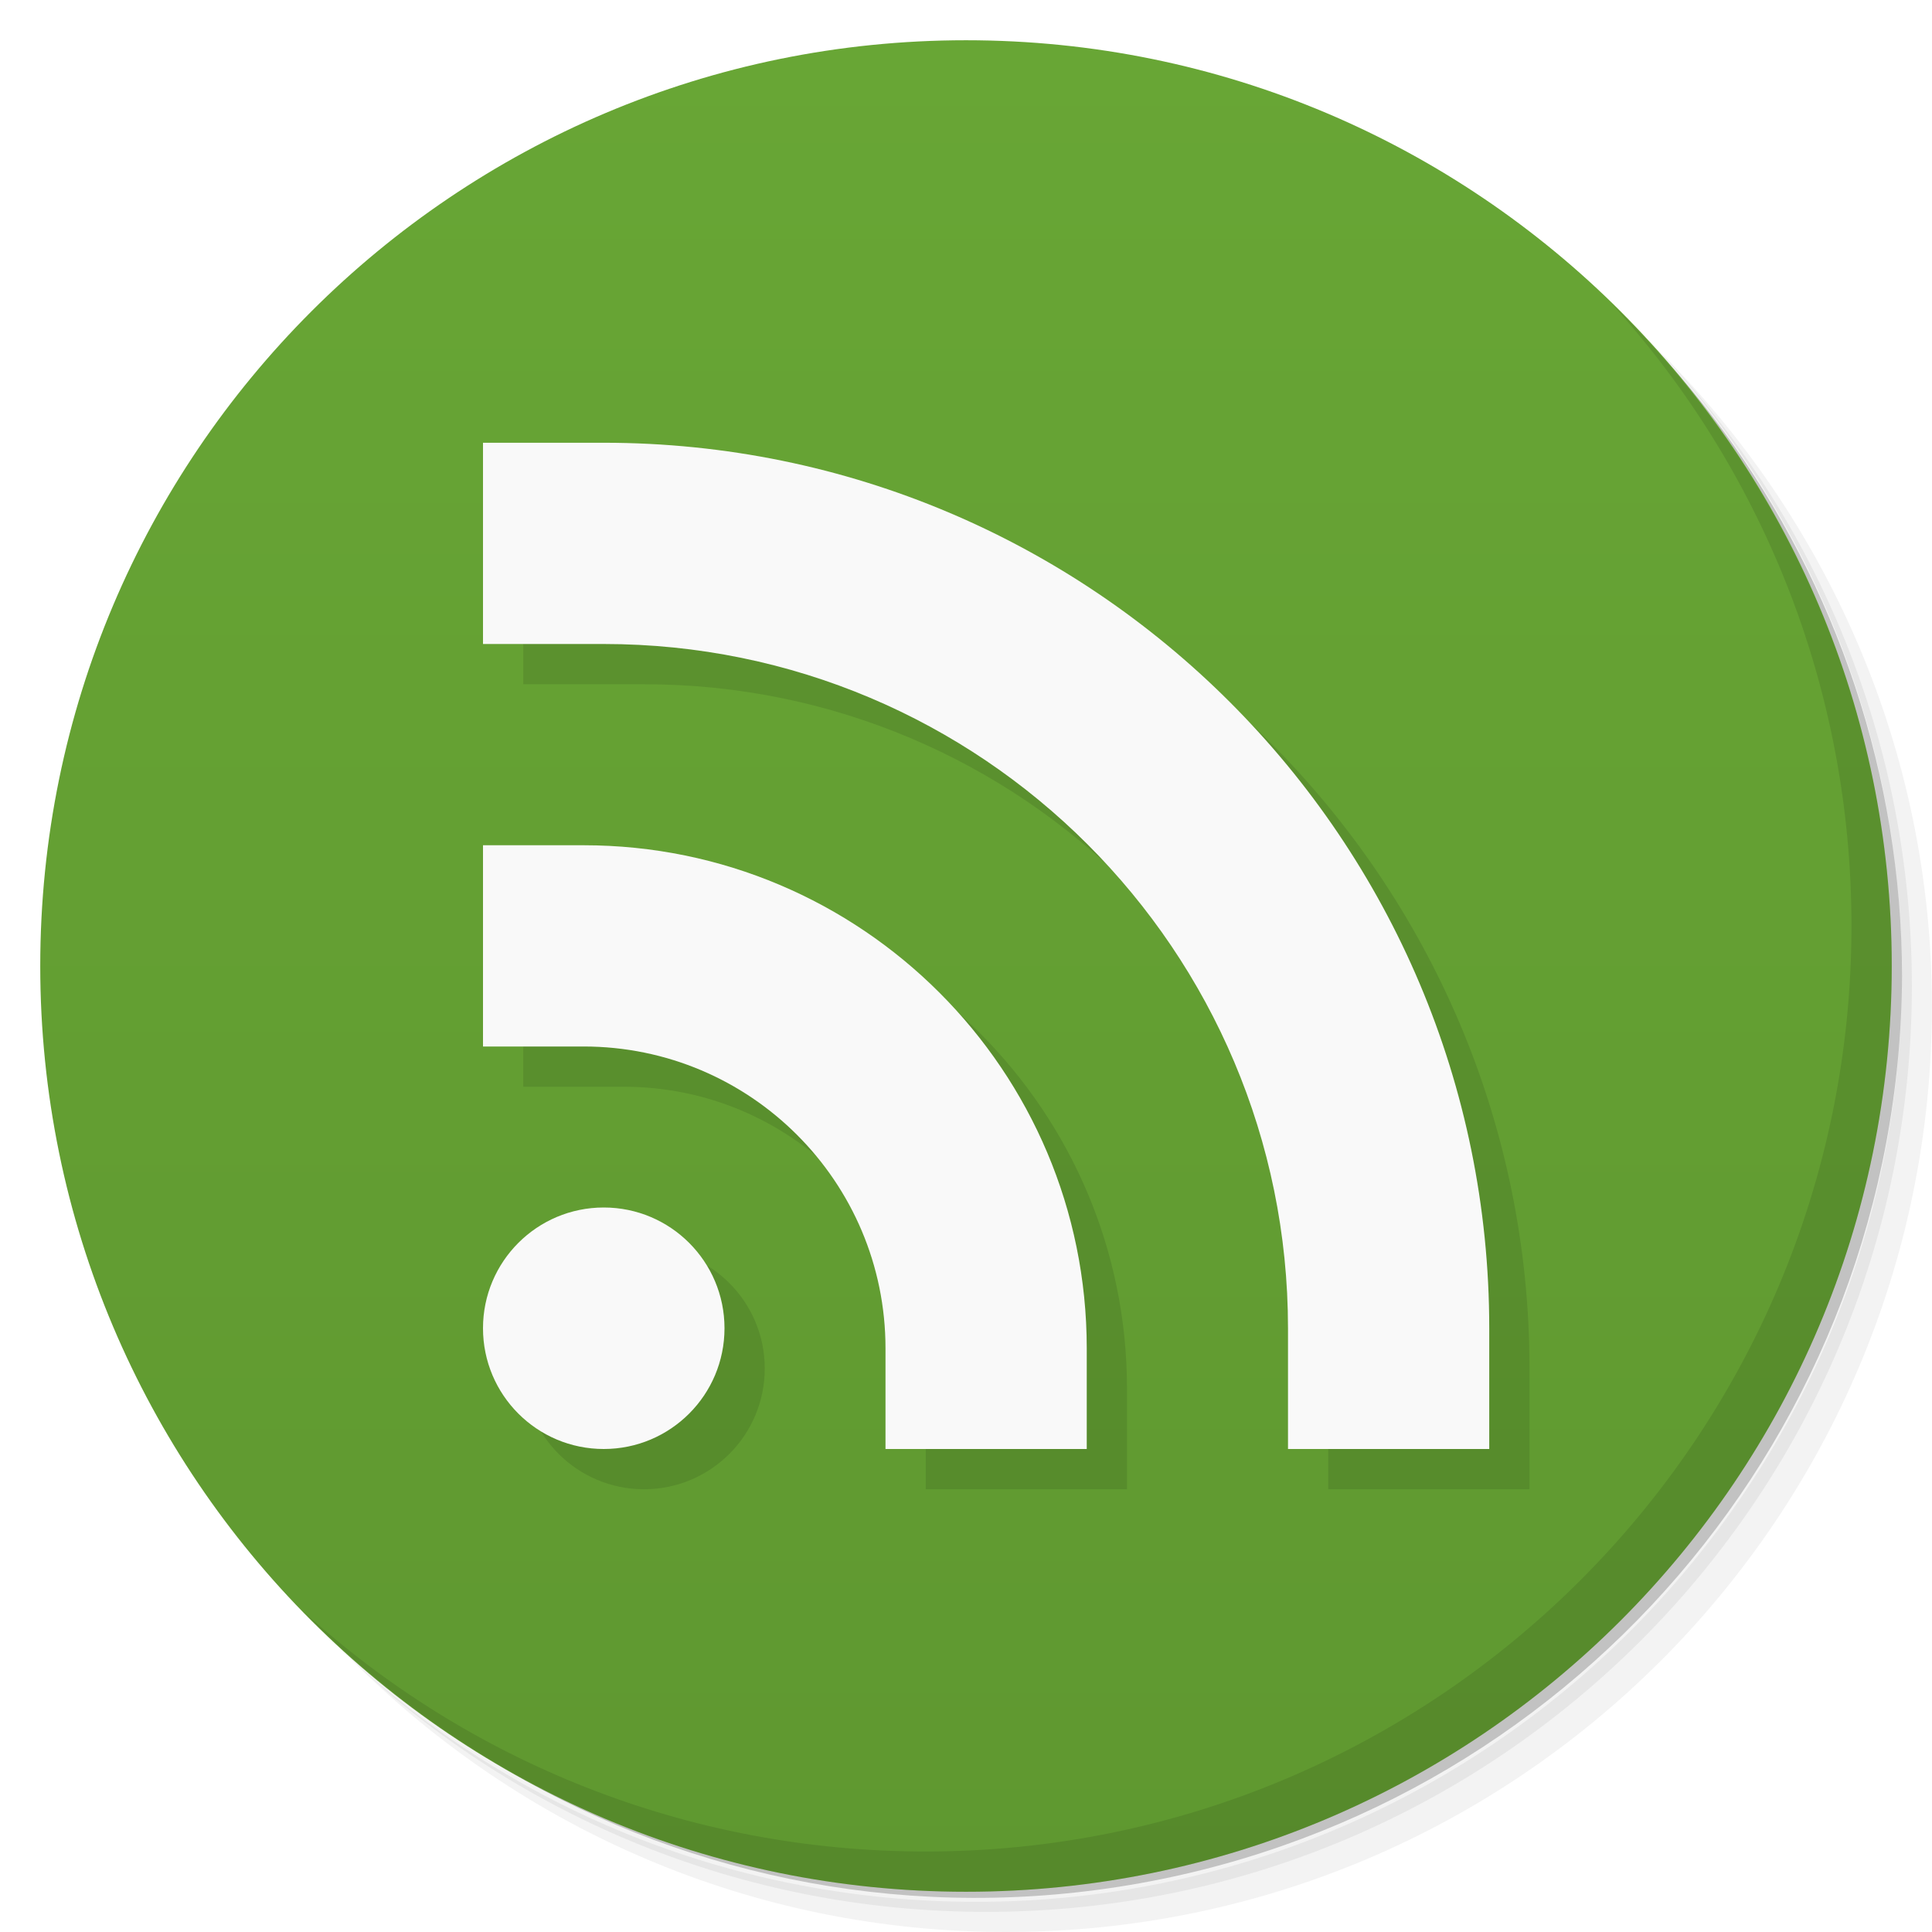
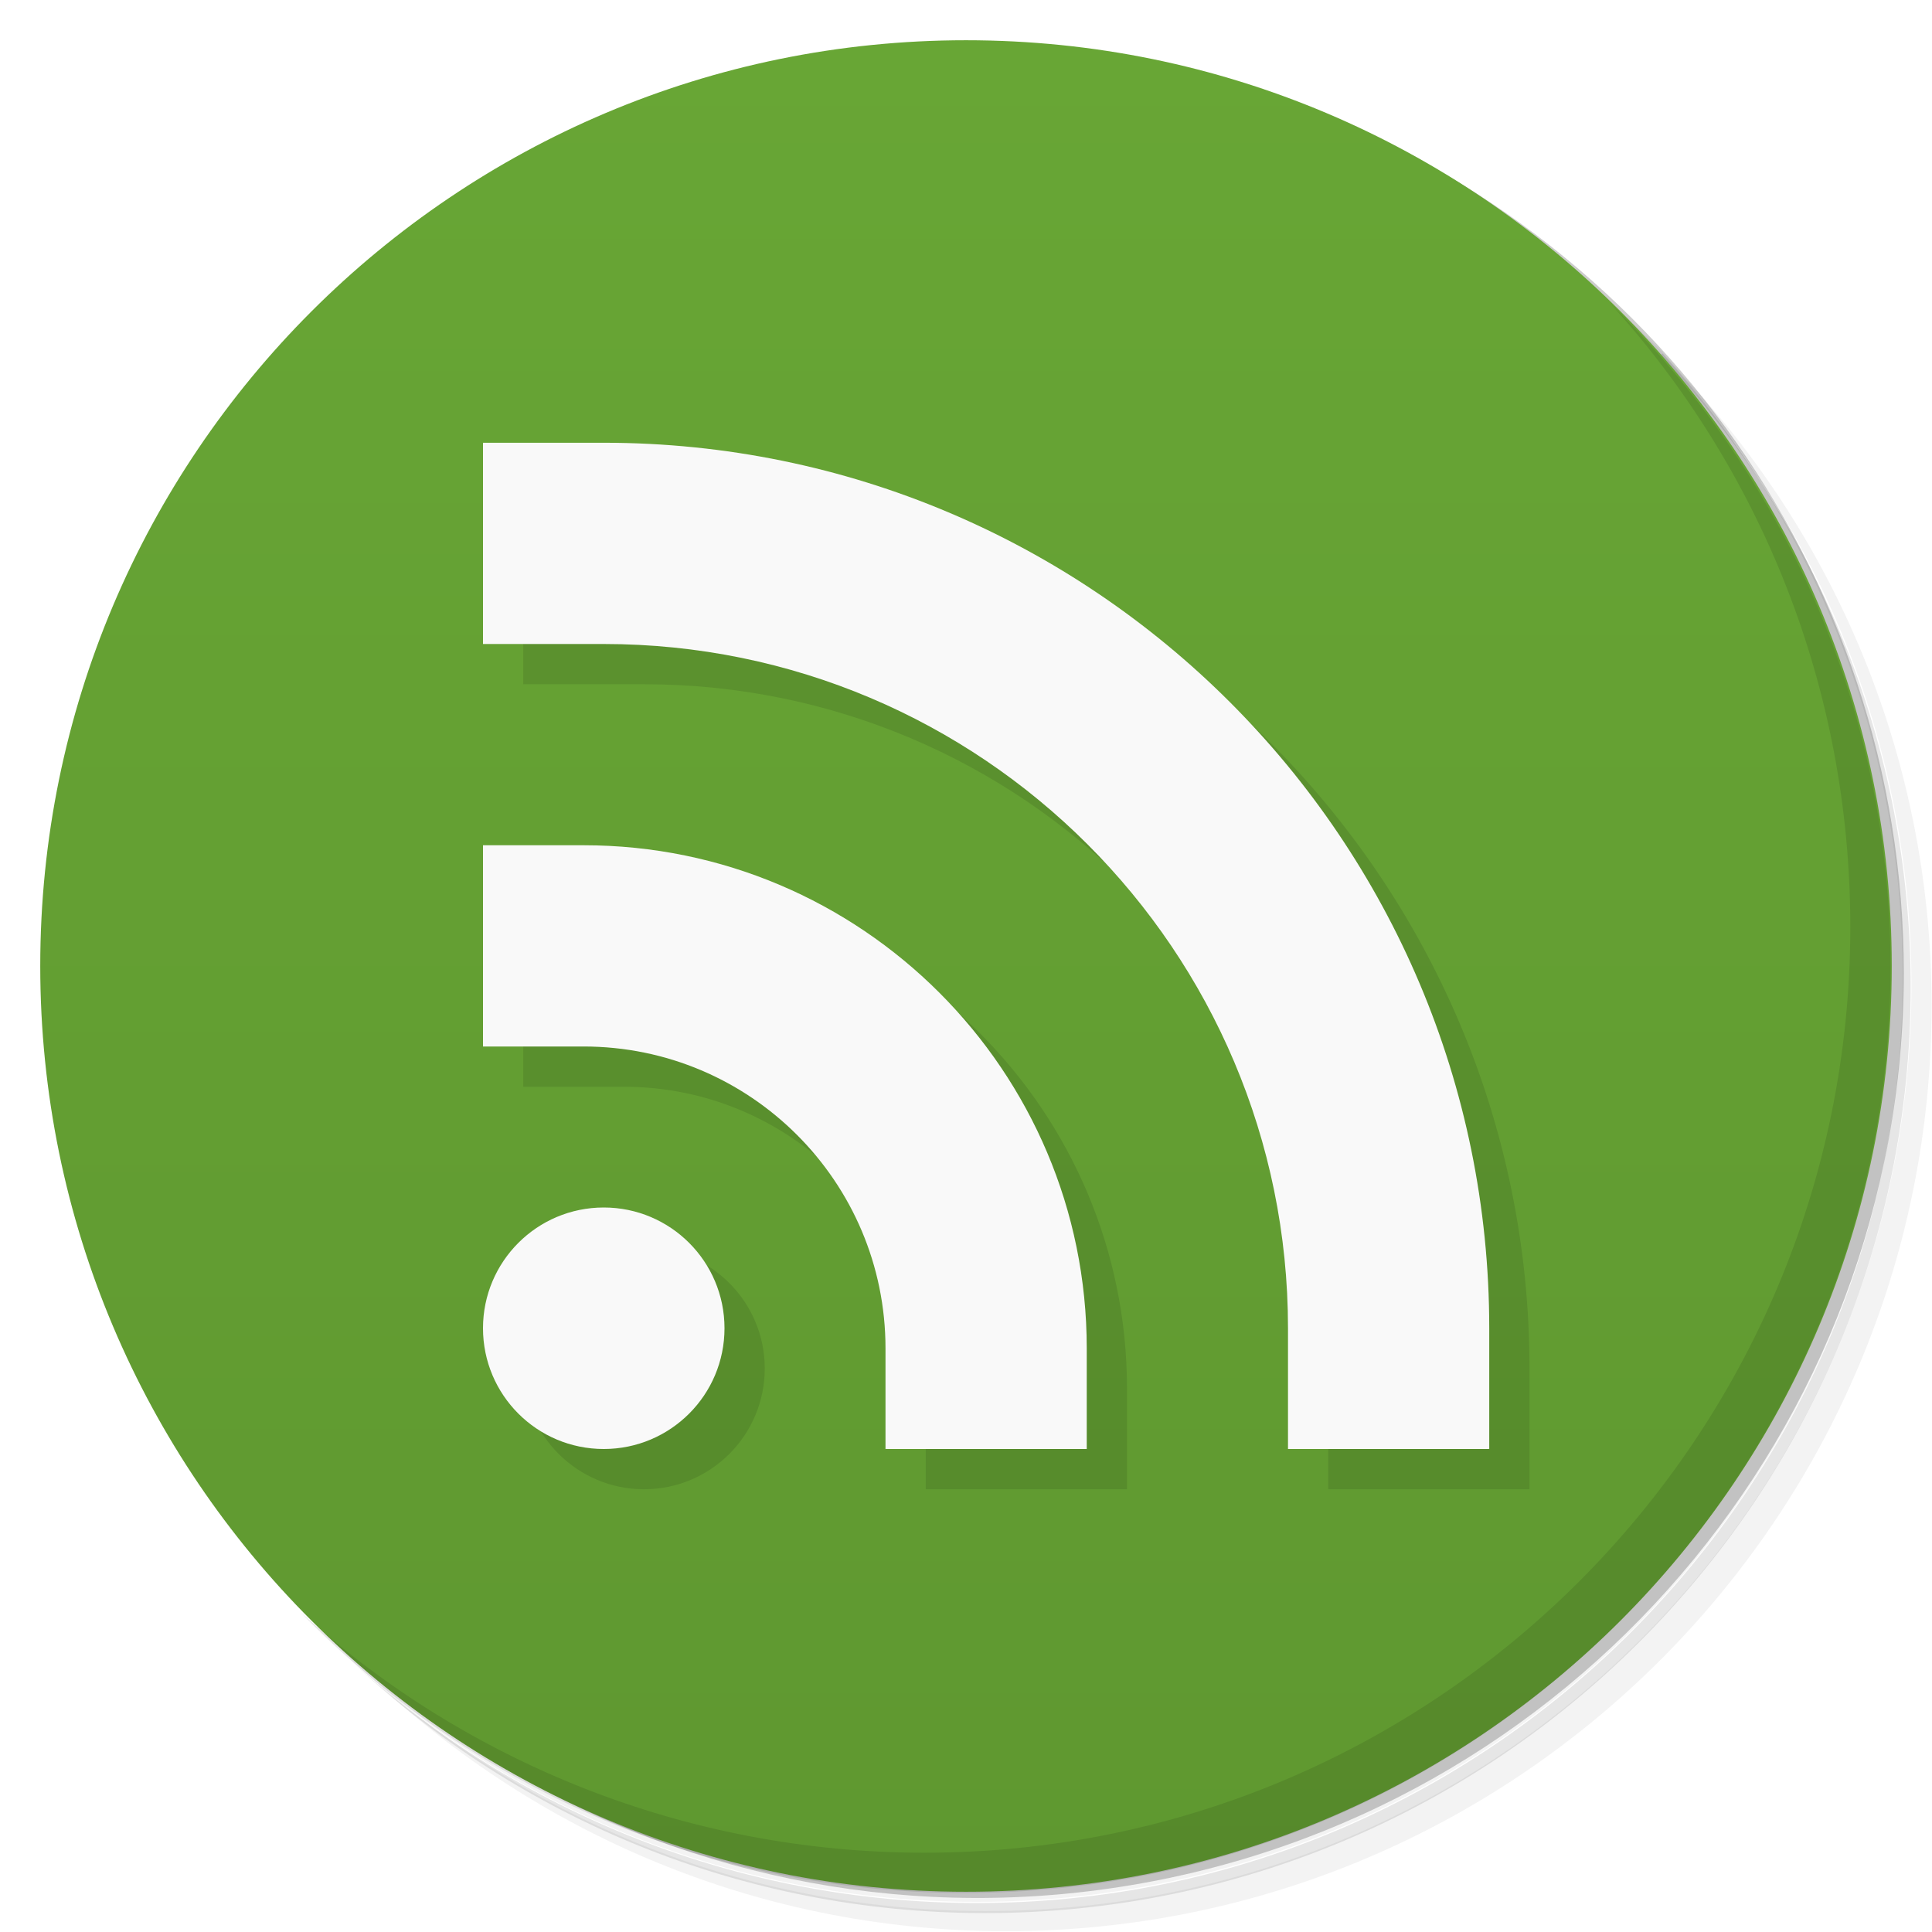
- <svg xmlns="http://www.w3.org/2000/svg" viewBox="0 0 48 48">
+ <svg xmlns="http://www.w3.org/2000/svg" version="1.1" viewBox="0 0 48 48">
  <defs>
-     <linearGradient id="linearGradient3764" x1="1" x2="47" gradientUnits="userSpaceOnUse" gradientTransform="matrix(0,-1,1,0,-1.5e-6,48)">
-       <stop style="stop-color:#5f9830;stop-opacity:1" />
-       <stop offset="1" style="stop-color:#68a635;stop-opacity:1" />
+     <linearGradient id="bg" x1="1" x2="47" gradientTransform="matrix(0,-1,1,0,-1.5e-6,48)" gradientUnits="userSpaceOnUse">
+       <stop style="stop-color:#5f9830" offset="0" />
+       <stop style="stop-color:#68a635" offset="1" />
    </linearGradient>
  </defs>
-   <g>
-     <path d="m 36.31 5 c 5.859 4.062 9.688 10.831 9.688 18.5 c 0 12.426 -10.07 22.5 -22.5 22.5 c -7.669 0 -14.438 -3.828 -18.5 -9.688 c 1.037 1.822 2.306 3.499 3.781 4.969 c 4.085 3.712 9.514 5.969 15.469 5.969 c 12.703 0 23 -10.298 23 -23 c 0 -5.954 -2.256 -11.384 -5.969 -15.469 c -1.469 -1.475 -3.147 -2.744 -4.969 -3.781 z m 4.969 3.781 c 3.854 4.113 6.219 9.637 6.219 15.719 c 0 12.703 -10.297 23 -23 23 c -6.081 0 -11.606 -2.364 -15.719 -6.219 c 4.16 4.144 9.883 6.719 16.219 6.719 c 12.703 0 23 -10.298 23 -23 c 0 -6.335 -2.575 -12.06 -6.719 -16.219 z" style="opacity:0.05" />
-     <path d="m 41.28 8.781 c 3.712 4.085 5.969 9.514 5.969 15.469 c 0 12.703 -10.297 23 -23 23 c -5.954 0 -11.384 -2.256 -15.469 -5.969 c 4.113 3.854 9.637 6.219 15.719 6.219 c 12.703 0 23 -10.298 23 -23 c 0 -6.081 -2.364 -11.606 -6.219 -15.719 z" style="opacity:0.1" />
-     <path d="m 31.25 2.375 c 8.615 3.154 14.75 11.417 14.75 21.13 c 0 12.426 -10.07 22.5 -22.5 22.5 c -9.708 0 -17.971 -6.135 -21.12 -14.75 a 23 23 0 0 0 44.875 -7 a 23 23 0 0 0 -16 -21.875 z" style="opacity:0.2" />
-   </g>
-   <g>
-     <path d="m 24 1 c 12.703 0 23 10.297 23 23 c 0 12.703 -10.297 23 -23 23 -12.703 0 -23 -10.297 -23 -23 0 -12.703 10.297 -23 23 -23 z" style="fill:url(#linearGradient3764);fill-opacity:1" />
-   </g>
-   <g>
-     <path d="m 40.03 7.531 c 3.712 4.084 5.969 9.514 5.969 15.469 0 12.703 -10.297 23 -23 23 c -5.954 0 -11.384 -2.256 -15.469 -5.969 4.178 4.291 10.01 6.969 16.469 6.969 c 12.703 0 23 -10.298 23 -23 0 -6.462 -2.677 -12.291 -6.969 -16.469 z" style="opacity:0.1" />
-   </g>
-   <path d="m 13,12 0,5 3,0 a 17,17 0 0 1 17,17 l 0,3 5,0 0,-3 A 22,22 0 0 0 16,12 l -3,0 z m 0,10 0,5 2.5,0 c 4.142,0 7.5,3.358 7.5,7.5 l 0,2.5 5,0 0,-2.5 C 28,27.596 22.404,22 15.5,22 L 13,22 m 3,9 a 3,3 0 0 0 -3,3 3,3 0 0 0 3,3 3,3 0 0 0 3,-3 3,3 0 0 0 -3,-3 z" style="fill:#000;opacity:0.1" />
-   <g transform="translate(0,-1)">
-     <circle r="3" cy="34" cx="15" style="fill:#f9f9f9;opacity:1" />
-     <path d="m 12,22 0,5 2.5,0 c 4.142,0 7.5,3.358 7.5,7.5 l 0,2.5 5,0 0,-2.5 C 27,27.596 21.404,22 14.5,22" style="fill:#f9f9f9;opacity:1" />
-     <path d="m 12,12 0,5 3,0 a 17,17 0 0 1 17,17 l 0,3 5,0 0,-3 A 22,22 0 0 0 15,12 l -3,0 z" style="fill:#f9f9f9;opacity:1" />
-   </g>
+   <path d="m36.3 5c5.86 4.06 9.69 10.8 9.69 18.5 0 12.4-10.1 22.5-22.5 22.5-7.67 0-14.4-3.83-18.5-9.69 1.04 1.82 2.31 3.5 3.78 4.97 4.08 3.71 9.51 5.97 15.5 5.97 12.7 0 23-10.3 23-23 0-5.95-2.26-11.4-5.97-15.5-1.47-1.48-3.15-2.74-4.97-3.78zm4.97 3.78c3.85 4.11 6.22 9.64 6.22 15.7 0 12.7-10.3 23-23 23-6.08 0-11.6-2.36-15.7-6.22 4.16 4.14 9.88 6.72 16.2 6.72 12.7 0 23-10.3 23-23 0-6.34-2.58-12.1-6.72-16.2z" style="opacity:.05" />
+   <path d="m41.3 8.78c3.71 4.08 5.97 9.51 5.97 15.5 0 12.7-10.3 23-23 23-5.95 0-11.4-2.26-15.5-5.97 4.11 3.85 9.64 6.22 15.7 6.22 12.7 0 23-10.3 23-23 0-6.08-2.36-11.6-6.22-15.7z" style="opacity:.1" />
+   <path d="m31.2 2.38c8.62 3.15 14.8 11.4 14.8 21.1 0 12.4-10.1 22.5-22.5 22.5-9.71 0-18-6.14-21.1-14.8a23 23 0 0044.9-7 23 23 0 00-16-21.9z" style="opacity:.2" />
+   <path d="m24 1c12.7 0 23 10.3 23 23s-10.3 23-23 23-23-10.3-23-23 10.3-23 23-23z" style="fill:url(#bg)" />
+   <path d="m40 7.53c3.71 4.08 5.97 9.51 5.97 15.5 0 12.7-10.3 23-23 23-5.95 0-11.4-2.26-15.5-5.97 4.18 4.29 10 6.97 16.5 6.97 12.7 0 23-10.3 23-23 0-6.46-2.68-12.3-6.97-16.5z" style="opacity:.1" />
+   <path d="m13 12v5h3a17 17 0 0117 17v3h5v-3a22 22 0 00-22-22h-3zm0 10v5h2.5c4.14 0 7.5 3.36 7.5 7.5v2.5h5v-2.5c0-6.9-5.6-12.5-12.5-12.5h-2.5m3 9a3 3 0 00-3 3 3 3 0 003 3 3 3 0 003-3 3 3 0 00-3-3z" style="opacity:.1" />
+   <path d="m12 11v5h3a17 17 0 0117 17v3h5v-3a22 22 0 00-22-22h-3zm0 10v5h2.5c4.14 0 7.5 3.36 7.5 7.5v2.5h5v-2.5c0-6.9-5.6-12.5-12.5-12.5h-2.5zm3 9a3 3 0 00-3 3 3 3 0 003 3 3 3 0 003-3 3 3 0 00-3-3z" style="fill:#f9f9f9" />
</svg>
